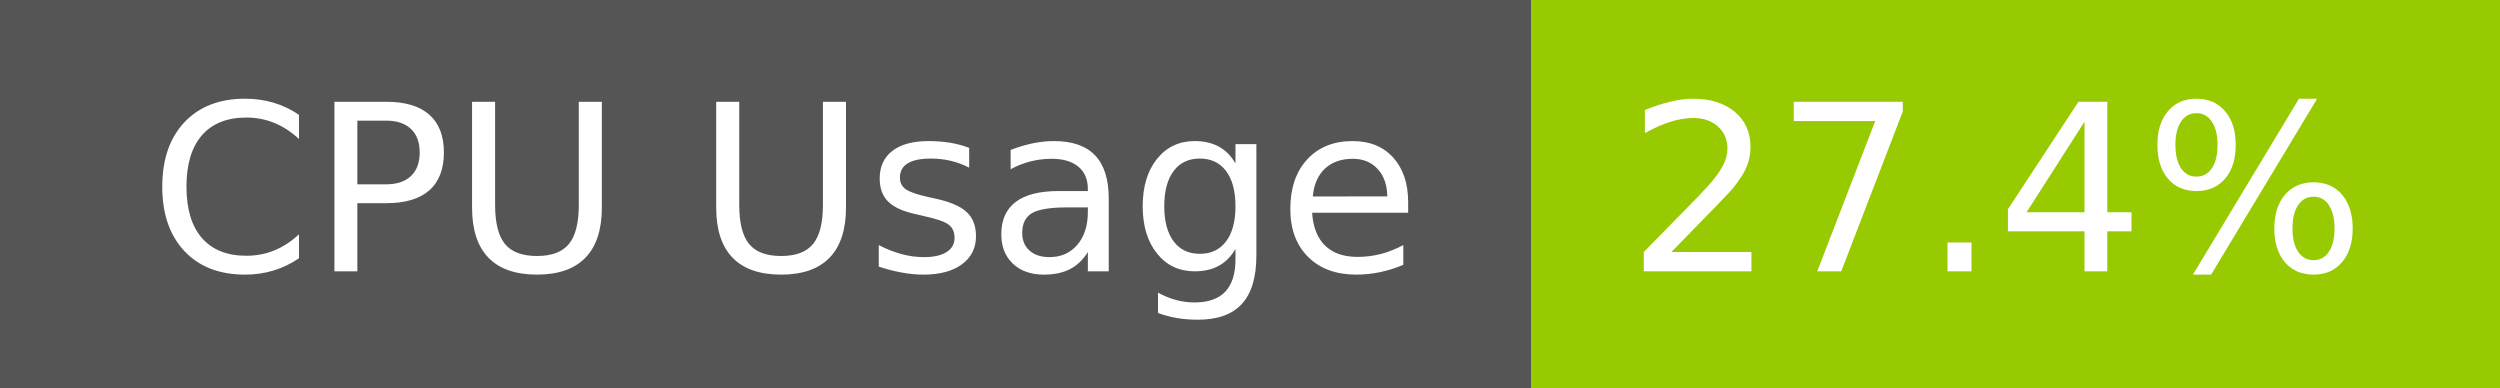
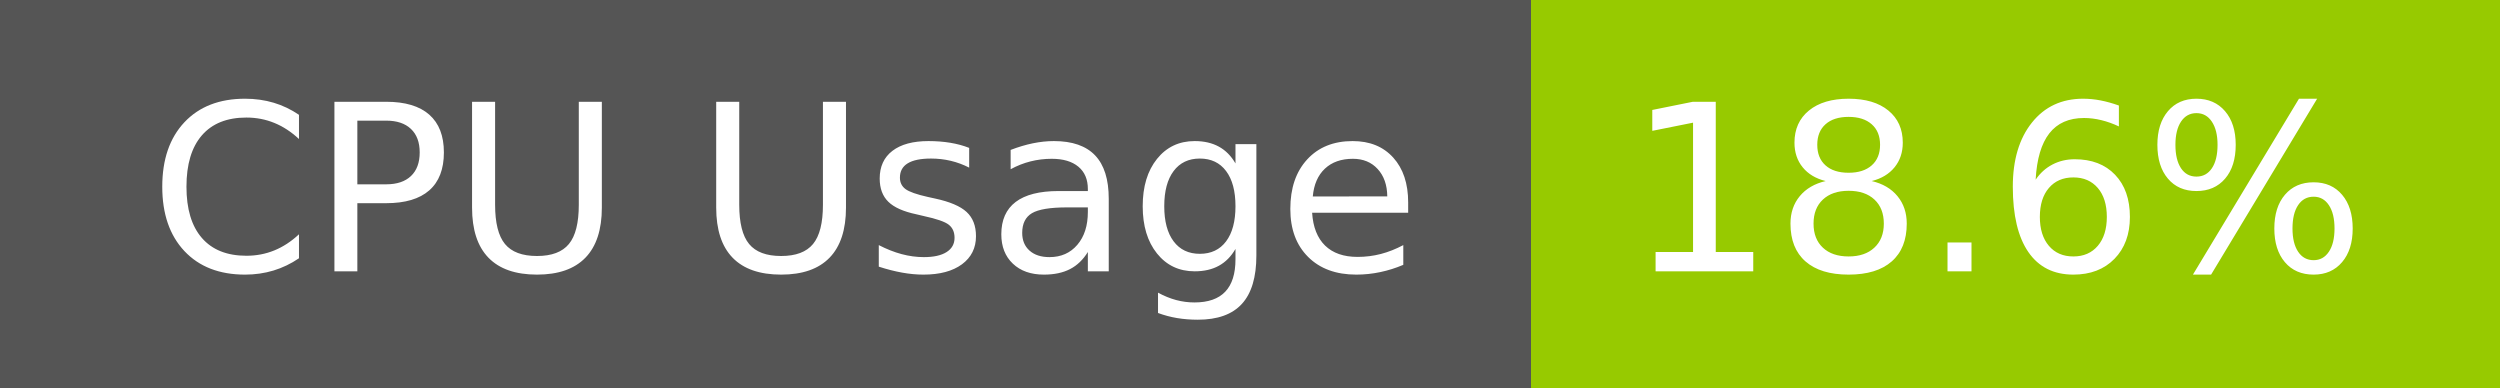
- <svg xmlns="http://www.w3.org/2000/svg" width="129" height="20" role="img" aria-label="CPU Usage: 27.4%">
+ <svg xmlns="http://www.w3.org/2000/svg" width="129" height="20" role="img" aria-label="CPU Usage: 18.6%">
  <g shape-rendering="crispEdges">
    <rect width="79" height="20" fill="#555" />
    <rect x="79" width="50" height="20" fill="#97ca00" />
  </g>
  <g fill="#fff" text-anchor="middle" font-family="Verdana,Geneva,DejaVu Sans,sans-serif" text-rendering="geometricPrecision" font-size="120">
    <text x="405" y="140" transform="scale(.1)" fill="#fff" textLength="665">CPU Usage</text>
-     <text x="1030" y="140" transform="scale(.1)" fill="#fff" textLength="390">27.4%</text>
+     <text x="1030" y="140" transform="scale(.1)" fill="#fff" textLength="390">18.6%</text>
  </g>
</svg>
